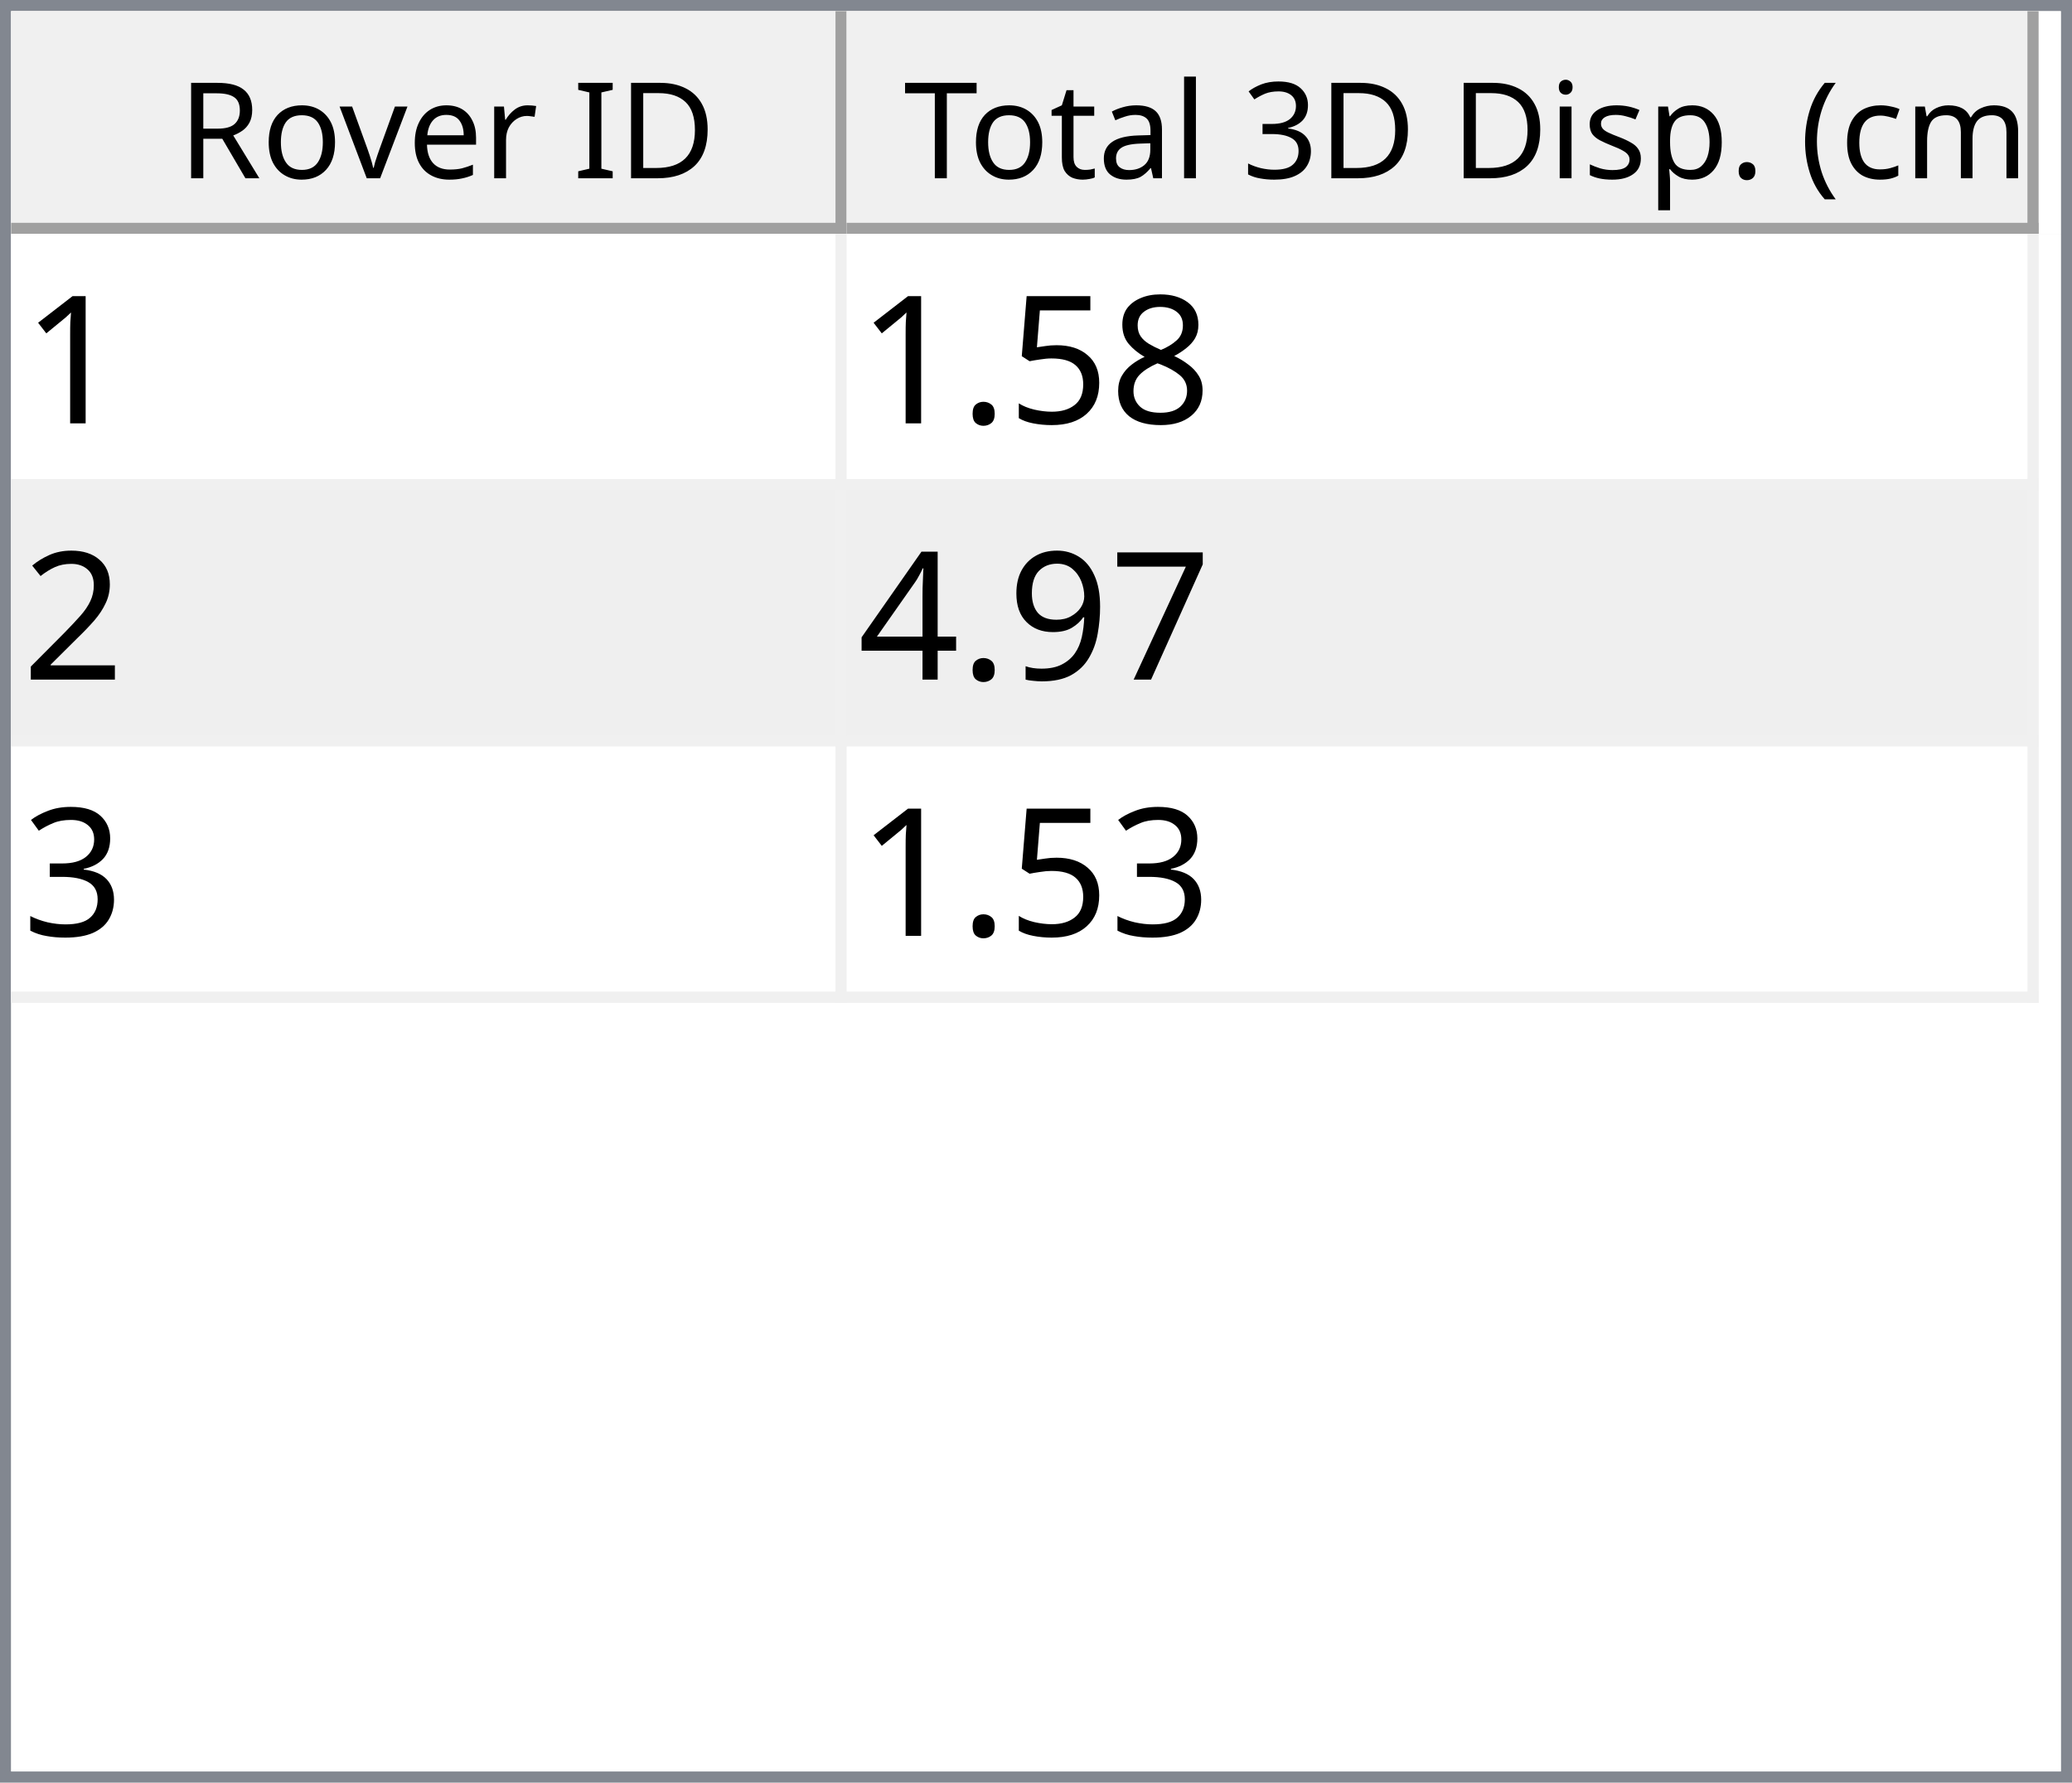
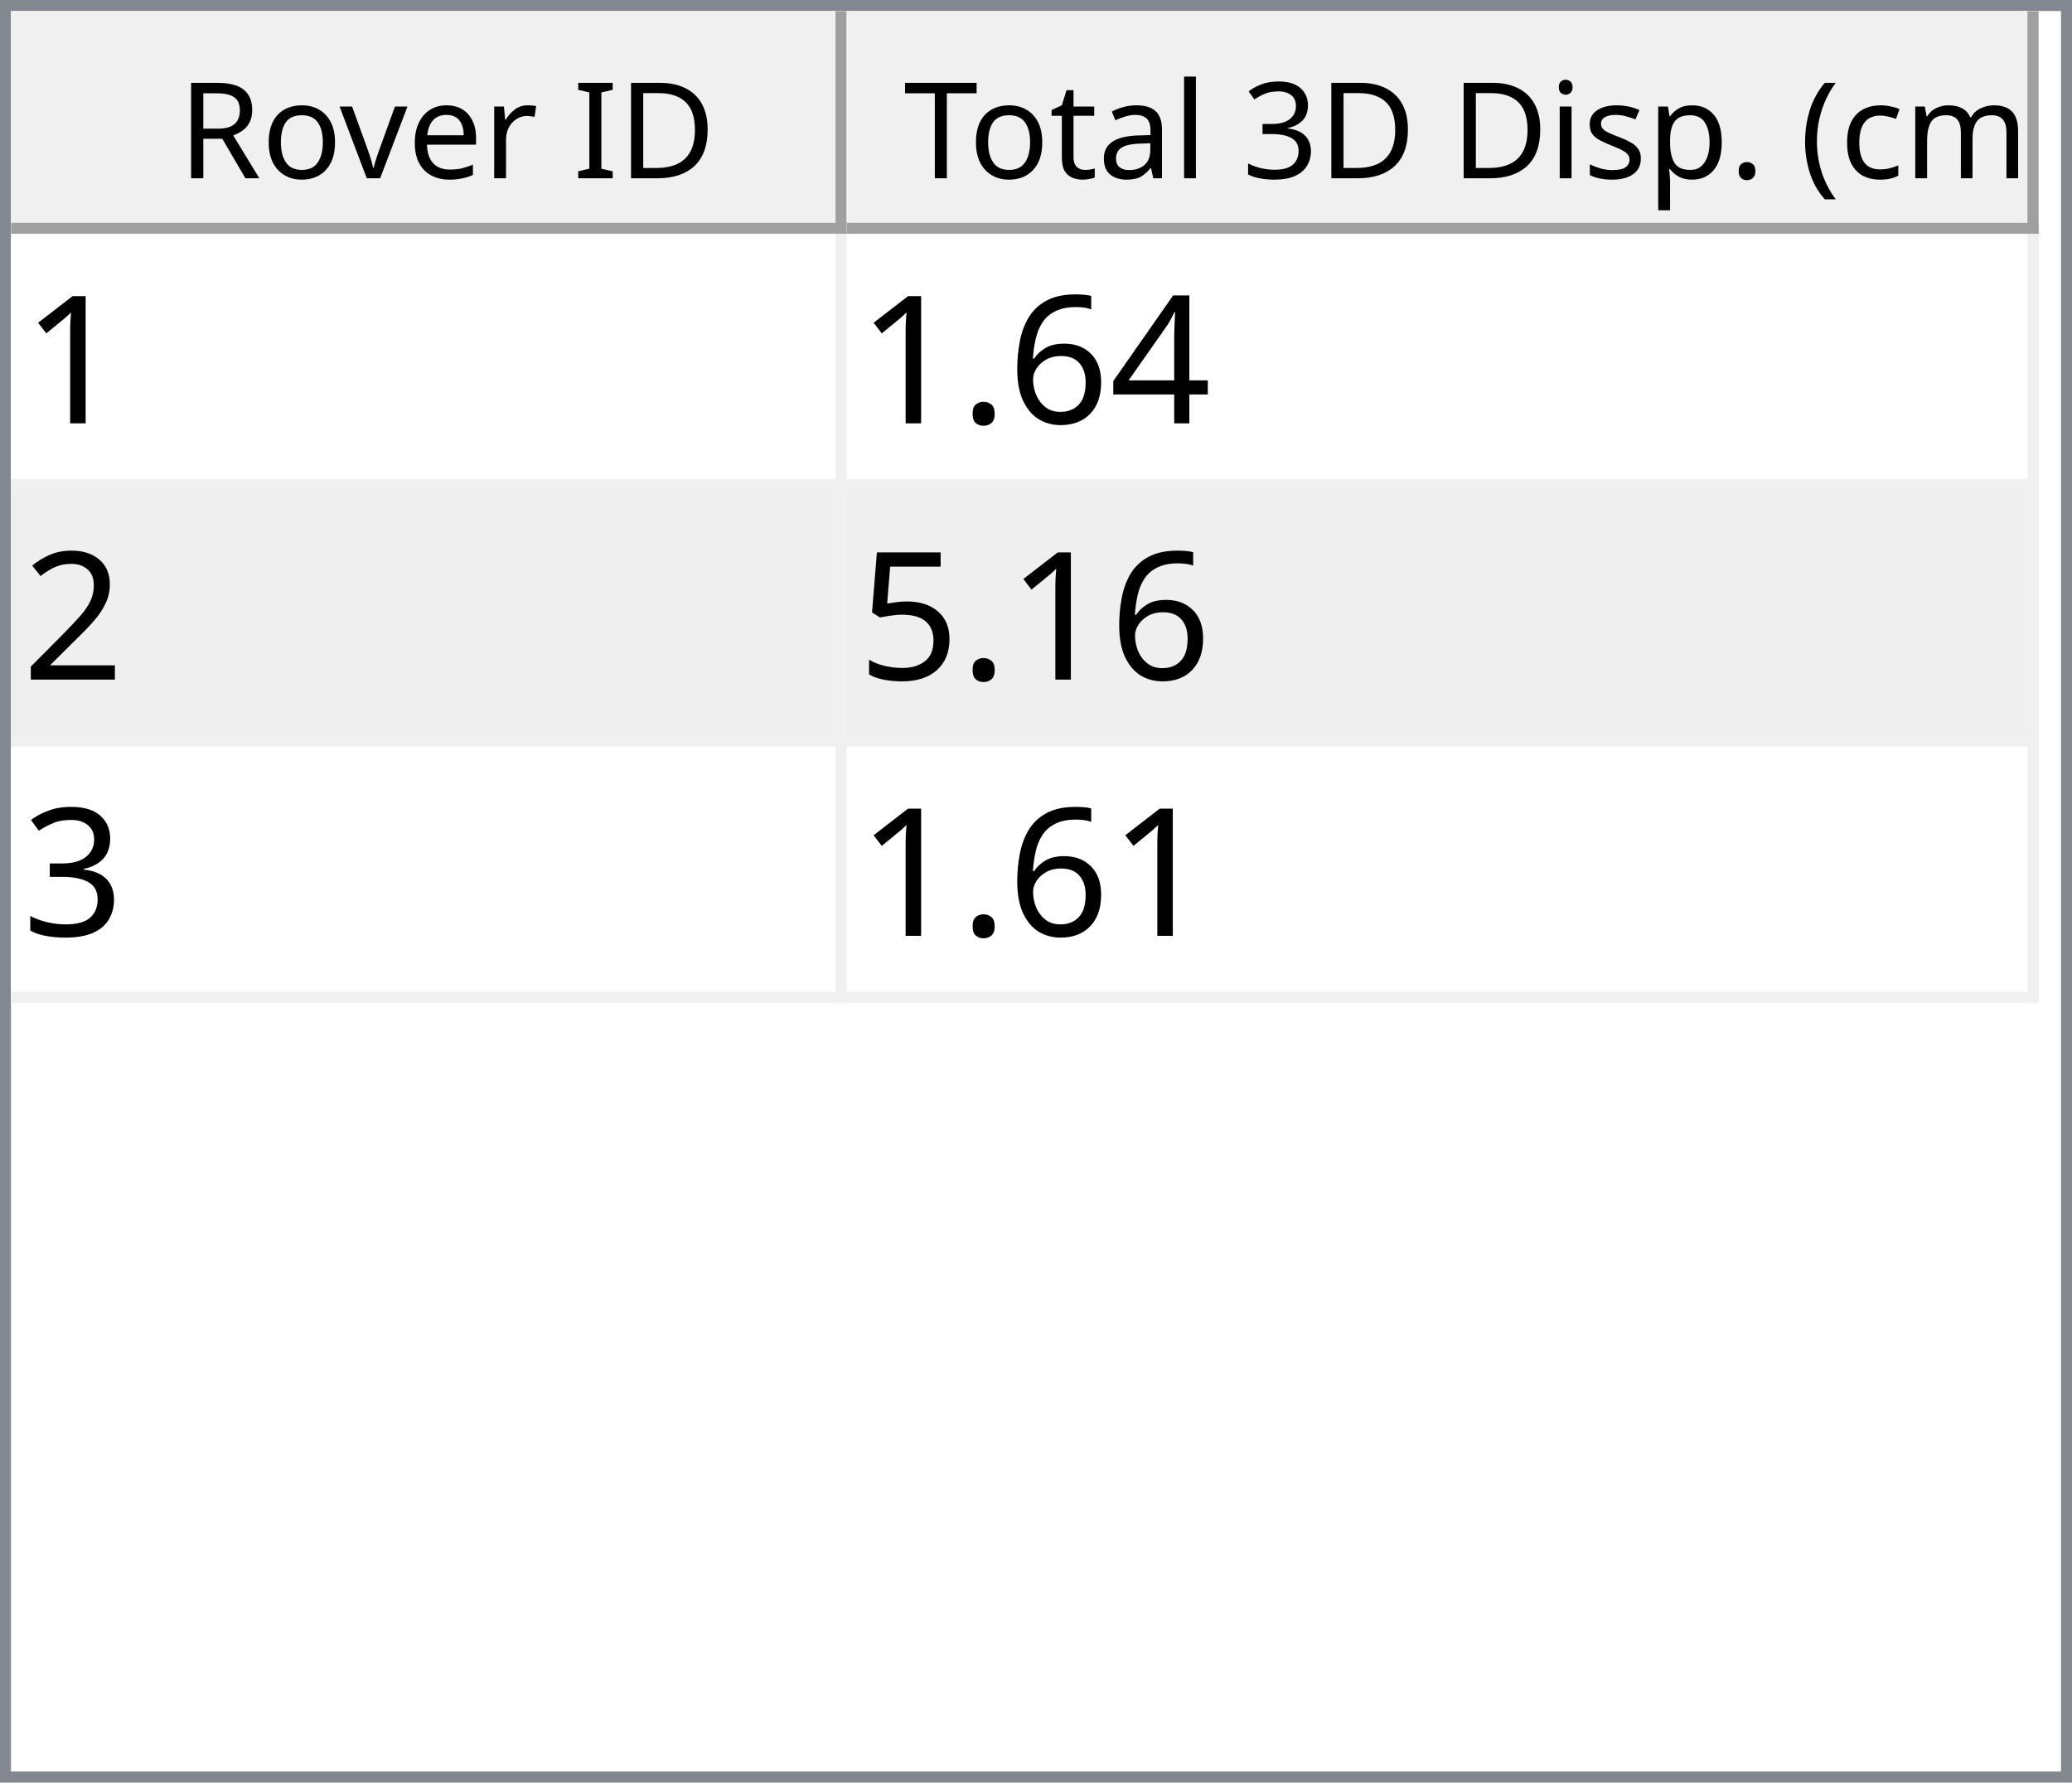
<svg xmlns="http://www.w3.org/2000/svg" style="fill-opacity:1; color-rendering:auto; color-interpolation:auto; text-rendering:auto; stroke:black; stroke-linecap:square; stroke-miterlimit:10; shape-rendering:auto; stroke-opacity:1; fill:black; stroke-dasharray:none; font-weight:normal; stroke-width:1; font-family:'Dialog'; font-style:normal; stroke-linejoin:miter; font-size:12px; stroke-dashoffset:0; image-rendering:auto;" width="186" height="160">
  <defs id="genericDefs" />
  <g>
    <defs id="defs1">
      <clipPath clipPathUnits="userSpaceOnUse" id="clipPath1">
        <path d="M0 0 L186 0 L186 160 L0 160 L0 0 Z" />
      </clipPath>
      <clipPath clipPathUnits="userSpaceOnUse" id="clipPath2">
        <path d="M0 0 L0 160 L186 160 L186 0 Z" />
      </clipPath>
      <clipPath clipPathUnits="userSpaceOnUse" id="clipPath3">
        <path d="M0 0 L0 20 L184 20 L184 0 Z" />
      </clipPath>
      <clipPath clipPathUnits="userSpaceOnUse" id="clipPath4">
        <path d="M0 0 L0 20 L75 20 L75 0 Z" />
      </clipPath>
      <clipPath clipPathUnits="userSpaceOnUse" id="clipPath5">
        <path d="M1 1 L1 19 L74 19 L74 1 Z" />
      </clipPath>
      <clipPath clipPathUnits="userSpaceOnUse" id="clipPath6">
        <path d="M0 0 L0 18 L73 18 L73 0 Z" />
      </clipPath>
      <clipPath clipPathUnits="userSpaceOnUse" id="clipPath7">
        <path d="M-0.5 -0.5 L-0.5 19.5 L74.5 19.5 L74.5 -0.5 Z" />
      </clipPath>
      <clipPath clipPathUnits="userSpaceOnUse" id="clipPath8">
        <path d="M0 0 L0 20 L107 20 L107 0 Z" />
      </clipPath>
      <clipPath clipPathUnits="userSpaceOnUse" id="clipPath9">
        <path d="M1 1 L1 19 L106 19 L106 1 Z" />
      </clipPath>
      <clipPath clipPathUnits="userSpaceOnUse" id="clipPath10">
        <path d="M0 0 L0 18 L105 18 L105 0 Z" />
      </clipPath>
      <clipPath clipPathUnits="userSpaceOnUse" id="clipPath11">
        <path d="M-0.5 -0.5 L-0.5 19.5 L106.5 19.5 L106.5 -0.5 Z" />
      </clipPath>
      <clipPath clipPathUnits="userSpaceOnUse" id="clipPath12">
        <path d="M0 0 L0 138 L184 138 L184 0 Z" />
      </clipPath>
      <clipPath clipPathUnits="userSpaceOnUse" id="clipPath13">
        <path d="M0 0 L0 69 L182 69 L182 0 Z" />
      </clipPath>
      <clipPath clipPathUnits="userSpaceOnUse" id="clipPath14">
        <path d="M-0.5 -0.5 L-0.5 68.5 L181.5 68.5 L181.5 -0.5 Z" />
      </clipPath>
      <clipPath clipPathUnits="userSpaceOnUse" id="clipPath15">
        <path d="M0 0 L0 22 L74 22 L74 0 Z" />
      </clipPath>
      <clipPath clipPathUnits="userSpaceOnUse" id="clipPath16">
        <path d="M0 0 L0 22 L106 22 L106 0 Z" />
      </clipPath>
      <font horiz-adv-x="64.551" id="font1">
        <font-face ascent="107.91" descent="25.098" units-per-em="100" style="font-style:normal; font-family:Segoe UI; font-weight:normal;" />
        <missing-glyph horiz-adv-x="64.551" d="M8.109 0 L8.109 68.266 L56.453 68.266 L56.453 0 L8.109 0 ZM15.328 7.234 L49.219 7.234 L49.219 61.031 L15.328 61.031 L15.328 7.234 Z" />
        <glyph unicode="D" horiz-adv-x="70.117" d="M9.188 0 L9.188 70.016 L28.516 70.016 Q65.531 70.016 65.531 35.891 Q65.531 19.672 55.25 9.836 Q44.969 0 27.734 0 L9.188 0 ZM17.391 62.594 L17.391 7.422 L27.828 7.422 Q41.609 7.422 49.273 14.797 Q56.938 22.172 56.938 35.688 Q56.938 62.594 28.328 62.594 L17.391 62.594 Z" />
        <glyph unicode="I" horiz-adv-x="26.611" d="M17.391 0 L9.188 0 L9.188 70.016 L17.391 70.016 L17.391 0 Z" />
        <glyph unicode=" " horiz-adv-x="27.393" d="" />
        <glyph unicode="r" horiz-adv-x="34.766" d="M34.188 41.891 Q32.078 43.5 28.125 43.5 Q23 43.5 19.555 38.672 Q16.109 33.844 16.109 25.484 L16.109 0 L8.109 0 L8.109 50 L16.109 50 L16.109 39.703 L16.312 39.703 Q18.016 44.969 21.531 47.922 Q25.047 50.875 29.391 50.875 Q32.516 50.875 34.188 50.203 L34.188 41.891 Z" />
        <glyph unicode="e" horiz-adv-x="52.295" d="M48.297 23 L12.984 23 Q13.188 14.656 17.484 10.109 Q21.781 5.562 29.297 5.562 Q37.75 5.562 44.828 11.141 L44.828 3.609 Q38.234 -1.172 27.391 -1.172 Q16.797 -1.172 10.742 5.641 Q4.688 12.453 4.688 24.812 Q4.688 36.469 11.305 43.82 Q17.922 51.172 27.734 51.172 Q37.547 51.172 42.922 44.828 Q48.297 38.484 48.297 27.203 L48.297 23 ZM40.094 29.781 Q40.047 36.719 36.75 40.578 Q33.453 44.438 27.594 44.438 Q21.922 44.438 17.969 40.383 Q14.016 36.328 13.094 29.781 L40.094 29.781 Z" />
        <glyph unicode="v" horiz-adv-x="47.9" d="M47.406 50 L27.484 0 L19.625 0 L0.688 50 L9.469 50 L22.172 13.672 Q23.578 9.672 23.922 6.688 L24.125 6.688 Q24.609 10.453 25.688 13.484 L38.969 50 L47.406 50 Z" />
        <glyph unicode="o" horiz-adv-x="58.594" d="M29 -1.172 Q17.922 -1.172 11.305 5.836 Q4.688 12.844 4.688 24.422 Q4.688 37.016 11.57 44.094 Q18.453 51.172 30.172 51.172 Q41.359 51.172 47.633 44.289 Q53.906 37.406 53.906 25.203 Q53.906 13.234 47.141 6.031 Q40.375 -1.172 29 -1.172 ZM29.594 44.438 Q21.875 44.438 17.383 39.188 Q12.891 33.938 12.891 24.703 Q12.891 15.828 17.43 10.695 Q21.969 5.562 29.594 5.562 Q37.359 5.562 41.531 10.594 Q45.703 15.625 45.703 24.906 Q45.703 34.281 41.531 39.359 Q37.359 44.438 29.594 44.438 Z" />
        <glyph unicode="R" horiz-adv-x="59.814" d="M59.375 0 L49.609 0 L37.891 19.625 Q36.281 22.359 34.766 24.289 Q33.25 26.219 31.664 27.438 Q30.078 28.656 28.25 29.219 Q26.422 29.781 24.125 29.781 L17.391 29.781 L17.391 0 L9.188 0 L9.188 70.016 L30.078 70.016 Q34.672 70.016 38.555 68.867 Q42.438 67.719 45.289 65.375 Q48.141 63.031 49.758 59.547 Q51.375 56.062 51.375 51.375 Q51.375 47.703 50.273 44.656 Q49.172 41.609 47.148 39.211 Q45.125 36.812 42.266 35.133 Q39.406 33.453 35.844 32.516 L35.844 32.328 Q37.594 31.547 38.891 30.547 Q40.188 29.547 41.359 28.18 Q42.531 26.812 43.68 25.078 Q44.828 23.344 46.234 21.047 L59.375 0 ZM17.391 62.594 L17.391 37.203 L28.516 37.203 Q31.594 37.203 34.203 38.133 Q36.812 39.062 38.719 40.797 Q40.625 42.531 41.703 45.047 Q42.781 47.562 42.781 50.688 Q42.781 56.297 39.141 59.445 Q35.5 62.594 28.609 62.594 L17.391 62.594 Z" />
        <glyph unicode=")" horiz-adv-x="30.176" d="M8.297 -15.922 L1.172 -15.922 Q16.406 2.344 16.406 26.812 Q16.406 51.469 1.078 70.016 L8.297 70.016 Q23.531 52.156 23.531 26.703 Q23.531 1.375 8.297 -15.922 Z" />
        <glyph unicode="m" horiz-adv-x="86.133" d="M79.109 0 L71.094 0 L71.094 28.719 Q71.094 37.016 68.531 40.727 Q65.969 44.438 59.906 44.438 Q54.781 44.438 51.195 39.75 Q47.609 35.062 47.609 28.516 L47.609 0 L39.594 0 L39.594 29.688 Q39.594 44.438 28.219 44.438 Q22.953 44.438 19.531 40.016 Q16.109 35.594 16.109 28.516 L16.109 0 L8.109 0 L8.109 50 L16.109 50 L16.109 42.094 L16.312 42.094 Q21.625 51.172 31.844 51.172 Q36.969 51.172 40.773 48.312 Q44.578 45.453 46 40.828 Q51.562 51.172 62.594 51.172 Q79.109 51.172 79.109 30.812 L79.109 0 Z" />
        <glyph unicode="c" horiz-adv-x="46.191" d="M42.188 2.297 Q36.422 -1.172 28.516 -1.172 Q17.828 -1.172 11.258 5.789 Q4.688 12.75 4.688 23.828 Q4.688 36.188 11.766 43.68 Q18.844 51.172 30.672 51.172 Q37.25 51.172 42.281 48.734 L42.281 40.531 Q36.719 44.438 30.375 44.438 Q22.703 44.438 17.797 38.945 Q12.891 33.453 12.891 24.516 Q12.891 15.719 17.508 10.641 Q22.125 5.562 29.891 5.562 Q36.422 5.562 42.188 9.906 L42.188 2.297 Z" />
        <glyph unicode="(" horiz-adv-x="30.176" d="M29.109 -15.922 L21.969 -15.922 Q6.844 1.375 6.844 26.703 Q6.844 52.156 21.969 70.016 L29.203 70.016 Q13.875 51.469 13.875 26.812 Q13.875 2.344 29.109 -15.922 Z" />
        <glyph unicode="." horiz-adv-x="21.68" d="M10.891 -1.078 Q8.641 -1.078 7.055 0.539 Q5.469 2.156 5.469 4.391 Q5.469 6.641 7.055 8.273 Q8.641 9.906 10.891 9.906 Q13.188 9.906 14.797 8.273 Q16.406 6.641 16.406 4.391 Q16.406 2.156 14.797 0.539 Q13.188 -1.078 10.891 -1.078 Z" />
        <glyph unicode="p" horiz-adv-x="58.789" d="M16.312 7.234 L16.109 7.234 L16.109 -23 L8.109 -23 L8.109 50 L16.109 50 L16.109 41.219 L16.312 41.219 Q22.219 51.172 33.594 51.172 Q43.266 51.172 48.688 44.461 Q54.109 37.75 54.109 26.469 Q54.109 13.922 48 6.375 Q41.891 -1.172 31.297 -1.172 Q21.578 -1.172 16.312 7.234 ZM16.109 27.391 L16.109 20.406 Q16.109 14.203 20.141 9.883 Q24.172 5.562 30.375 5.562 Q37.641 5.562 41.773 11.133 Q45.906 16.703 45.906 26.609 Q45.906 34.969 42.047 39.703 Q38.188 44.438 31.594 44.438 Q24.609 44.438 20.359 39.578 Q16.109 34.719 16.109 27.391 Z" />
        <glyph unicode="s" horiz-adv-x="42.432" d="M5.078 1.812 L5.078 10.406 Q11.625 5.562 19.484 5.562 Q30.031 5.562 30.031 12.594 Q30.031 14.594 29.125 15.992 Q28.219 17.391 26.68 18.461 Q25.141 19.531 23.07 20.383 Q21 21.234 18.609 22.172 Q15.281 23.484 12.766 24.828 Q10.25 26.172 8.57 27.859 Q6.891 29.547 6.031 31.695 Q5.172 33.844 5.172 36.719 Q5.172 40.234 6.789 42.945 Q8.406 45.656 11.086 47.484 Q13.766 49.312 17.211 50.242 Q20.656 51.172 24.312 51.172 Q30.812 51.172 35.938 48.922 L35.938 40.828 Q30.422 44.438 23.25 44.438 Q21 44.438 19.195 43.922 Q17.391 43.406 16.094 42.477 Q14.797 41.547 14.086 40.258 Q13.375 38.969 13.375 37.406 Q13.375 35.453 14.086 34.133 Q14.797 32.812 16.164 31.789 Q17.531 30.766 19.484 29.938 Q21.438 29.109 23.922 28.125 Q27.25 26.859 29.883 25.516 Q32.516 24.172 34.375 22.484 Q36.234 20.797 37.234 18.602 Q38.234 16.406 38.234 13.375 Q38.234 9.672 36.602 6.938 Q34.969 4.203 32.234 2.398 Q29.5 0.594 25.93 -0.289 Q22.359 -1.172 18.453 -1.172 Q10.75 -1.172 5.078 1.812 Z" />
        <glyph unicode="i" horiz-adv-x="24.219" d="M12.203 62.703 Q10.062 62.703 8.547 64.164 Q7.031 65.625 7.031 67.875 Q7.031 70.125 8.547 71.609 Q10.062 73.094 12.203 73.094 Q14.406 73.094 15.945 71.609 Q17.484 70.125 17.484 67.875 Q17.484 65.719 15.945 64.211 Q14.406 62.703 12.203 62.703 ZM16.109 0 L8.109 0 L8.109 50 L16.109 50 L16.109 0 Z" />
        <glyph unicode="3" horiz-adv-x="53.906" d="M46.531 19.828 Q46.531 15.094 44.75 11.211 Q42.969 7.328 39.719 4.57 Q36.469 1.812 31.93 0.297 Q27.391 -1.219 21.922 -1.219 Q11.922 -1.219 6 2.594 L6 11.188 Q13.094 5.609 22.219 5.609 Q25.875 5.609 28.828 6.539 Q31.781 7.469 33.906 9.227 Q36.031 10.984 37.18 13.477 Q38.328 15.969 38.328 19.094 Q38.328 32.812 18.797 32.812 L12.984 32.812 L12.984 39.594 L18.5 39.594 Q35.797 39.594 35.797 52.484 Q35.797 64.406 22.609 64.406 Q15.188 64.406 8.688 59.422 L8.688 67.188 Q15.375 71.188 24.609 71.188 Q29 71.188 32.57 69.969 Q36.141 68.75 38.68 66.555 Q41.219 64.359 42.609 61.281 Q44 58.203 44 54.5 Q44 40.672 30.031 36.719 L30.031 36.531 Q33.594 36.141 36.625 34.797 Q39.656 33.453 41.852 31.305 Q44.047 29.156 45.289 26.25 Q46.531 23.344 46.531 19.828 Z" />
        <glyph unicode="l" horiz-adv-x="24.219" d="M16.109 0 L8.109 0 L8.109 74.031 L16.109 74.031 L16.109 0 Z" />
        <glyph unicode="a" horiz-adv-x="50.879" d="M43.891 0 L35.891 0 L35.891 7.812 L35.688 7.812 Q30.469 -1.172 20.312 -1.172 Q12.844 -1.172 8.617 2.781 Q4.391 6.734 4.391 13.281 Q4.391 27.297 20.906 29.594 L35.891 31.688 Q35.891 44.438 25.594 44.438 Q16.547 44.438 9.281 38.281 L9.281 46.484 Q16.656 51.172 26.266 51.172 Q43.891 51.172 43.891 32.516 L43.891 0 ZM35.891 25.297 L23.828 23.641 Q18.266 22.859 15.43 20.875 Q12.594 18.891 12.594 13.875 Q12.594 10.203 15.211 7.883 Q17.828 5.562 22.172 5.562 Q28.125 5.562 32.008 9.742 Q35.891 13.922 35.891 20.312 L35.891 25.297 Z" />
        <glyph unicode="t" horiz-adv-x="33.887" d="M31.297 0.484 Q28.469 -1.078 23.828 -1.078 Q10.688 -1.078 10.688 13.578 L10.688 43.172 L2.094 43.172 L2.094 50 L10.688 50 L10.688 62.203 L18.703 64.797 L18.703 50 L31.297 50 L31.297 43.172 L18.703 43.172 L18.703 14.984 Q18.703 9.969 20.414 7.82 Q22.125 5.672 26.078 5.672 Q29.109 5.672 31.297 7.328 L31.297 0.484 Z" />
        <glyph unicode="T" horiz-adv-x="52.393" d="M50.594 62.594 L30.375 62.594 L30.375 0 L22.172 0 L22.172 62.594 L2 62.594 L2 70.016 L50.594 70.016 L50.594 62.594 Z" />
      </font>
      <font horiz-adv-x="75.0" id="font2">
        <font-face ascent="100.537" descent="21.973" units-per-em="100" style="font-style:normal; font-family:sans-serif; font-weight:normal;" />
        <missing-glyph horiz-adv-x="75.0" d="M12.5 0 L12.5 62.5 L62.5 62.5 L62.5 0 L12.5 0 ZM14.062 1.562 L60.938 1.562 L60.938 60.938 L14.062 60.938 L14.062 1.562 Z" />
        <glyph unicode="1" horiz-adv-x="55.615" d="M37.25 0 L28.469 0 L28.469 56 Q25.297 52.984 20.141 49.953 Q14.984 46.922 10.891 45.406 L10.891 53.906 Q18.266 57.375 23.781 62.305 Q29.297 67.234 31.594 71.875 L37.25 71.875 L37.25 0 Z" />
-         <glyph unicode="8" horiz-adv-x="55.615" d="M17.672 38.812 Q12.203 40.828 9.57 44.539 Q6.938 48.25 6.938 53.422 Q6.938 61.234 12.555 66.555 Q18.172 71.875 27.484 71.875 Q36.859 71.875 42.578 66.43 Q48.297 60.984 48.297 53.172 Q48.297 48.188 45.68 44.508 Q43.062 40.828 37.75 38.812 Q44.344 36.672 47.781 31.883 Q51.219 27.094 51.219 20.453 Q51.219 11.281 44.727 5.031 Q38.234 -1.219 27.641 -1.219 Q17.047 -1.219 10.547 5.055 Q4.047 11.328 4.047 20.703 Q4.047 27.688 7.594 32.398 Q11.141 37.109 17.672 38.812 ZM15.922 53.719 Q15.922 48.641 19.195 45.414 Q22.469 42.188 27.688 42.188 Q32.766 42.188 36.016 45.383 Q39.266 48.578 39.266 53.219 Q39.266 58.062 35.914 61.359 Q32.562 64.656 27.594 64.656 Q22.562 64.656 19.242 61.43 Q15.922 58.203 15.922 53.719 ZM13.094 20.656 Q13.094 16.891 14.875 13.375 Q16.656 9.859 20.172 7.93 Q23.688 6 27.734 6 Q34.031 6 38.133 10.055 Q42.234 14.109 42.234 20.359 Q42.234 26.703 38.016 30.859 Q33.797 35.016 27.438 35.016 Q21.234 35.016 17.164 30.914 Q13.094 26.812 13.094 20.656 Z" />
-         <glyph unicode="5" horiz-adv-x="55.615" d="M4.156 18.75 L13.375 19.531 Q14.406 12.797 18.141 9.398 Q21.875 6 27.156 6 Q33.5 6 37.891 10.789 Q42.281 15.578 42.281 23.484 Q42.281 31 38.062 35.352 Q33.844 39.703 27 39.703 Q22.75 39.703 19.336 37.773 Q15.922 35.844 13.969 32.766 L5.719 33.844 L12.641 70.609 L48.25 70.609 L48.25 62.203 L19.672 62.203 L15.828 42.969 Q22.266 47.469 29.344 47.469 Q38.719 47.469 45.164 40.969 Q51.609 34.469 51.609 24.266 Q51.609 14.547 45.953 7.469 Q39.062 -1.219 27.156 -1.219 Q17.391 -1.219 11.211 4.25 Q5.031 9.719 4.156 18.75 Z" />
+         <glyph unicode="4" horiz-adv-x="55.615" d="M32.328 0 L32.328 17.141 L1.266 17.141 L1.266 25.203 L33.938 71.578 L41.109 71.578 L41.109 25.203 L50.781 25.203 L50.781 17.141 L41.109 17.141 L41.109 0 L32.328 0 ZM32.328 25.203 L32.328 57.469 L9.906 25.203 L32.328 25.203 Z" />
+         <glyph unicode="6" horiz-adv-x="55.615" d="M49.75 54.047 L41.016 53.375 Q39.844 58.547 37.703 60.891 Q34.125 64.656 28.906 64.656 Q24.703 64.656 21.531 62.312 Q17.391 59.281 14.992 53.469 Q12.594 47.656 12.5 36.922 Q15.672 41.75 20.266 44.094 Q24.859 46.438 29.891 46.438 Q38.672 46.438 44.852 39.969 Q51.031 33.5 51.031 23.25 Q51.031 16.5 48.125 10.719 Q45.219 4.938 40.141 1.859 Q35.062 -1.219 28.609 -1.219 Q17.625 -1.219 10.695 6.859 Q3.766 14.938 3.766 33.5 Q3.766 54.25 11.422 63.672 Q18.109 71.875 29.438 71.875 Q37.891 71.875 43.289 67.141 Q48.688 62.406 49.75 54.047 ZM13.875 23.188 Q13.875 18.656 15.797 14.508 Q17.719 10.359 21.188 8.18 Q24.656 6 28.469 6 Q34.031 6 38.039 10.492 Q42.047 14.984 42.047 22.703 Q42.047 30.125 38.086 34.398 Q34.125 38.672 28.125 38.672 Q22.172 38.672 18.023 34.398 Q13.875 30.125 13.875 23.188 Z" />
        <glyph unicode="." horiz-adv-x="27.783" d="M9.078 0 L9.078 10.016 L19.094 10.016 L19.094 0 L9.078 0 Z" />
        <glyph unicode="2" horiz-adv-x="55.615" d="M50.344 8.453 L50.344 0 L3.031 0 Q2.938 3.172 4.047 6.109 Q5.859 10.938 9.836 15.625 Q13.812 20.312 21.344 26.469 Q33.016 36.031 37.117 41.625 Q41.219 47.219 41.219 52.203 Q41.219 57.422 37.477 61.008 Q33.734 64.594 27.734 64.594 Q21.391 64.594 17.578 60.789 Q13.766 56.984 13.719 50.25 L4.688 51.172 Q5.609 61.281 11.664 66.578 Q17.719 71.875 27.938 71.875 Q38.234 71.875 44.242 66.164 Q50.25 60.453 50.25 52 Q50.25 47.703 48.492 43.555 Q46.734 39.406 42.656 34.812 Q38.578 30.219 29.109 22.219 Q21.188 15.578 18.945 13.211 Q16.703 10.844 15.234 8.453 L50.344 8.453 Z" />
-         <glyph unicode="7" horiz-adv-x="55.615" d="M4.734 62.203 L4.734 70.656 L51.078 70.656 L51.078 63.812 Q44.234 56.547 37.523 44.484 Q30.812 32.422 27.156 19.672 Q24.516 10.688 23.781 0 L14.75 0 Q14.891 8.453 18.062 20.414 Q21.234 32.375 27.172 43.484 Q33.109 54.594 39.797 62.203 L4.734 62.203 Z" />
-         <glyph unicode="9" horiz-adv-x="55.615" d="M5.469 16.547 L13.922 17.328 Q14.984 11.375 18.016 8.688 Q21.047 6 25.781 6 Q29.828 6 32.883 7.859 Q35.938 9.719 37.891 12.82 Q39.844 15.922 41.164 21.195 Q42.484 26.469 42.484 31.938 Q42.484 32.516 42.438 33.688 Q39.797 29.5 35.234 26.883 Q30.672 24.266 25.344 24.266 Q16.453 24.266 10.305 30.711 Q4.156 37.156 4.156 47.703 Q4.156 58.594 10.578 65.234 Q17 71.875 26.656 71.875 Q33.641 71.875 39.43 68.117 Q45.219 64.359 48.219 57.398 Q51.219 50.438 51.219 37.25 Q51.219 23.531 48.242 15.406 Q45.266 7.281 39.383 3.031 Q33.5 -1.219 25.594 -1.219 Q17.188 -1.219 11.867 3.445 Q6.547 8.109 5.469 16.547 ZM41.453 48.141 Q41.453 55.719 37.43 60.156 Q33.406 64.594 27.734 64.594 Q21.875 64.594 17.531 59.812 Q13.188 55.031 13.188 47.406 Q13.188 40.578 17.312 36.305 Q21.438 32.031 27.484 32.031 Q33.594 32.031 37.523 36.305 Q41.453 40.578 41.453 48.141 Z" />
-         <glyph unicode="4" horiz-adv-x="55.615" d="M32.328 0 L32.328 17.141 L1.266 17.141 L1.266 25.203 L33.938 71.578 L41.109 71.578 L41.109 25.203 L50.781 25.203 L50.781 17.141 L41.109 17.141 L41.109 0 L32.328 0 ZM32.328 25.203 L32.328 57.469 L9.906 25.203 L32.328 25.203 Z" />
+         <glyph unicode="5" horiz-adv-x="55.615" d="M4.156 18.75 L13.375 19.531 Q14.406 12.797 18.141 9.398 Q21.875 6 27.156 6 Q33.5 6 37.891 10.789 Q42.281 15.578 42.281 23.484 Q42.281 31 38.062 35.352 Q33.844 39.703 27 39.703 Q22.75 39.703 19.336 37.773 Q15.922 35.844 13.969 32.766 L5.719 33.844 L12.641 70.609 L48.25 70.609 L48.25 62.203 L19.672 62.203 L15.828 42.969 Q22.266 47.469 29.344 47.469 Q38.719 47.469 45.164 40.969 Q51.609 34.469 51.609 24.266 Q51.609 14.547 45.953 7.469 Q39.062 -1.219 27.156 -1.219 Q17.391 -1.219 11.211 4.25 Q5.031 9.719 4.156 18.75 Z" />
        <glyph unicode="3" horiz-adv-x="55.615" d="M4.203 18.891 L12.984 20.062 Q14.5 12.594 18.141 9.297 Q21.781 6 27 6 Q33.203 6 37.477 10.297 Q41.75 14.594 41.75 20.953 Q41.75 27 37.797 30.93 Q33.844 34.859 27.734 34.859 Q25.25 34.859 21.531 33.891 L22.516 41.609 Q23.391 41.5 23.922 41.5 Q29.547 41.5 34.039 44.43 Q38.531 47.359 38.531 53.469 Q38.531 58.297 35.258 61.477 Q31.984 64.656 26.812 64.656 Q21.688 64.656 18.266 61.43 Q14.844 58.203 13.875 51.766 L5.078 53.328 Q6.688 62.156 12.398 67.016 Q18.109 71.875 26.609 71.875 Q32.469 71.875 37.398 69.359 Q42.328 66.844 44.945 62.5 Q47.562 58.156 47.562 53.266 Q47.562 48.641 45.07 44.828 Q42.578 41.016 37.703 38.766 Q44.047 37.312 47.562 32.695 Q51.078 28.078 51.078 21.141 Q51.078 11.766 44.242 5.25 Q37.406 -1.266 26.953 -1.266 Q17.531 -1.266 11.305 4.352 Q5.078 9.969 4.203 18.891 Z" />
      </font>
    </defs>
    <g style="fill:white; stroke:white;">
      <rect x="0" y="0" width="186" style="clip-path:url(#clipPath1); stroke:none;" height="160" />
    </g>
    <g style="fill:white; text-rendering:optimizeSpeed; color-rendering:optimizeSpeed; image-rendering:optimizeSpeed; shape-rendering:crispEdges; stroke:white; color-interpolation:sRGB;">
      <rect x="0" width="186" height="160" y="0" style="stroke:none;" />
      <path style="stroke:none;" d="M0 160 L186 160 L186 0 L0 0 Z" />
    </g>
    <g style="fill:rgb(240,240,240); font-family:'Segoe UI'; stroke:rgb(240,240,240);">
      <rect x="0" y="0" width="186" style="clip-path:url(#clipPath2); stroke:none;" height="160" />
    </g>
    <g style="fill:rgb(130,135,144); font-family:'Segoe UI'; stroke:rgb(130,135,144);">
      <path d="M0 0 L186 0 L186 160 L0 160 L0 0 ZM1 1 L185 1 L185 159 L1 159 L1 1 Z" style="fill-rule:evenodd; clip-path:url(#clipPath2); stroke:none;" />
    </g>
    <g style="fill:white; font-family:'Segoe UI'; stroke:white;" transform="translate(1,1)">
      <rect x="0" y="0" width="184" style="clip-path:url(#clipPath3); stroke:none;" height="20" />
    </g>
    <g style="fill:rgb(240,240,240); font-family:'Segoe UI'; stroke:rgb(240,240,240);" transform="translate(1,1)">
      <rect x="0" y="0" width="75" style="clip-path:url(#clipPath4); stroke:none;" height="20" />
    </g>
    <g style="font-family:'Segoe UI';" transform="translate(2,2)">
      <text x="14" xml:space="preserve" y="14" style="clip-path:url(#clipPath6); stroke:none;">Rover ID</text>
    </g>
    <g style="fill:rgb(160,160,160); font-family:'Segoe UI'; stroke:rgb(160,160,160); stroke-linejoin:bevel;" transform="translate(1.5,1.5)">
      <line x1="74" x2="74" y1="0" style="fill:none; clip-path:url(#clipPath7);" y2="19" />
    </g>
    <g style="fill:rgb(160,160,160); font-family:'Segoe UI'; stroke:rgb(160,160,160); stroke-linejoin:bevel;" transform="matrix(1,0,0,1,1,1) translate(0.5,0.5)">
      <line x1="0" x2="74" y1="19" style="fill:none; clip-path:url(#clipPath7);" y2="19" />
    </g>
    <g style="fill:rgb(240,240,240); font-family:'Segoe UI'; stroke:rgb(240,240,240);" transform="translate(76,1)">
      <rect x="0" y="0" width="107" style="clip-path:url(#clipPath8); stroke:none;" height="20" />
    </g>
    <g style="font-family:'Segoe UI';" transform="translate(77,2)">
      <text x="1" xml:space="preserve" y="14" style="clip-path:url(#clipPath10); stroke:none;"> Total 3D Disp. (cm)</text>
    </g>
    <g style="fill:rgb(160,160,160); font-family:'Segoe UI'; stroke:rgb(160,160,160); stroke-linejoin:bevel;" transform="translate(76.5,1.5)">
      <line x1="106" x2="106" y1="0" style="fill:none; clip-path:url(#clipPath11);" y2="19" />
    </g>
    <g style="fill:rgb(160,160,160); font-family:'Segoe UI'; stroke:rgb(160,160,160); stroke-linejoin:bevel;" transform="matrix(1,0,0,1,76,1) translate(0.5,0.5)">
      <line x1="0" x2="106" y1="19" style="fill:none; clip-path:url(#clipPath11);" y2="19" />
    </g>
    <g style="fill:white; font-family:'Segoe UI'; stroke:white;" transform="translate(1,21)">
      <rect x="0" y="0" width="184" style="clip-path:url(#clipPath12); stroke:none;" height="138" />
    </g>
    <g style="fill:rgb(240,240,240); font-size:16px; font-family:sans-serif; stroke:rgb(240,240,240);" transform="translate(1,21)">
      <rect x="0" y="0" width="182" style="clip-path:url(#clipPath13); stroke:none;" height="69" />
      <line transform="translate(0.5,0.5)" x1="0" x2="181" y1="22" style="clip-path:url(#clipPath14); fill:none; stroke-linejoin:bevel;" y2="22" />
    </g>
    <g transform="matrix(1,0,0,1,1,21) translate(0.5,0.5)" style="fill:rgb(240,240,240); font-size:16px; font-family:sans-serif; stroke:rgb(240,240,240); stroke-linejoin:bevel;">
      <line x1="0" x2="181" y1="45" style="fill:none; clip-path:url(#clipPath14);" y2="45" />
    </g>
    <g transform="matrix(1,0,0,1,1,21) translate(0.5,0.5)" style="fill:rgb(240,240,240); font-size:16px; font-family:sans-serif; stroke:rgb(240,240,240); stroke-linejoin:bevel;">
      <line x1="0" x2="181" y1="68" style="fill:none; clip-path:url(#clipPath14);" y2="68" />
    </g>
    <g transform="matrix(1,0,0,1,1,21) translate(0.5,0.5)" style="fill:rgb(240,240,240); font-size:16px; font-family:sans-serif; stroke:rgb(240,240,240); stroke-linejoin:bevel;">
      <line x1="74" x2="74" y1="0" style="fill:none; clip-path:url(#clipPath14);" y2="68" />
    </g>
    <g transform="matrix(1,0,0,1,1,21) translate(0.5,0.5)" style="fill:rgb(240,240,240); font-size:16px; font-family:sans-serif; stroke:rgb(240,240,240); stroke-linejoin:bevel;">
      <line x1="181" x2="181" y1="0" style="fill:none; clip-path:url(#clipPath14);" y2="68" />
    </g>
    <g style="fill:white; font-size:16px; font-family:sans-serif; stroke:white;" transform="matrix(1,0,0,1,1,21)">
      <rect x="0" y="0" width="74" style="clip-path:url(#clipPath15); stroke:none;" height="22" />
      <text x="1" y="17" style="fill:black; clip-path:url(#clipPath15); stroke:none;" xml:space="preserve">1</text>
    </g>
    <g style="fill:white; font-size:16px; font-family:sans-serif; stroke:white;" transform="matrix(1,0,0,1,1,21) translate(75,0)">
      <rect x="0" y="0" width="106" style="clip-path:url(#clipPath16); stroke:none;" height="22" />
-       <text x="1" y="17" style="fill:black; clip-path:url(#clipPath16); stroke:none;" xml:space="preserve">1.58</text>
+       <text x="1" y="17" style="fill:black; clip-path:url(#clipPath16); stroke:none;" xml:space="preserve">1.64</text>
    </g>
    <g style="fill:rgb(239,239,239); font-size:16px; font-family:sans-serif; stroke:rgb(239,239,239);" transform="matrix(1,0,0,1,1,21) translate(0,23)">
      <rect x="0" y="0" width="74" style="clip-path:url(#clipPath15); stroke:none;" height="22" />
      <text x="1" y="17" style="fill:black; clip-path:url(#clipPath15); stroke:none;" xml:space="preserve">2</text>
    </g>
    <g style="fill:rgb(239,239,239); font-size:16px; font-family:sans-serif; stroke:rgb(239,239,239);" transform="matrix(1,0,0,1,1,21) translate(75,23)">
      <rect x="0" y="0" width="106" style="clip-path:url(#clipPath16); stroke:none;" height="22" />
-       <text x="1" y="17" style="fill:black; clip-path:url(#clipPath16); stroke:none;" xml:space="preserve">4.97</text>
+       <text x="1" y="17" style="fill:black; clip-path:url(#clipPath16); stroke:none;" xml:space="preserve">5.16</text>
    </g>
    <g style="fill:white; font-size:16px; font-family:sans-serif; stroke:white;" transform="matrix(1,0,0,1,1,21) translate(0,46)">
      <rect x="0" y="0" width="74" style="clip-path:url(#clipPath15); stroke:none;" height="22" />
      <text x="1" y="17" style="fill:black; clip-path:url(#clipPath15); stroke:none;" xml:space="preserve">3</text>
    </g>
    <g style="fill:white; font-size:16px; font-family:sans-serif; stroke:white;" transform="matrix(1,0,0,1,1,21) translate(75,46)">
      <rect x="0" y="0" width="106" style="clip-path:url(#clipPath16); stroke:none;" height="22" />
-       <text x="1" y="17" style="fill:black; clip-path:url(#clipPath16); stroke:none;" xml:space="preserve">1.53</text>
+       <text x="1" y="17" style="fill:black; clip-path:url(#clipPath16); stroke:none;" xml:space="preserve">1.61</text>
    </g>
  </g>
</svg>
